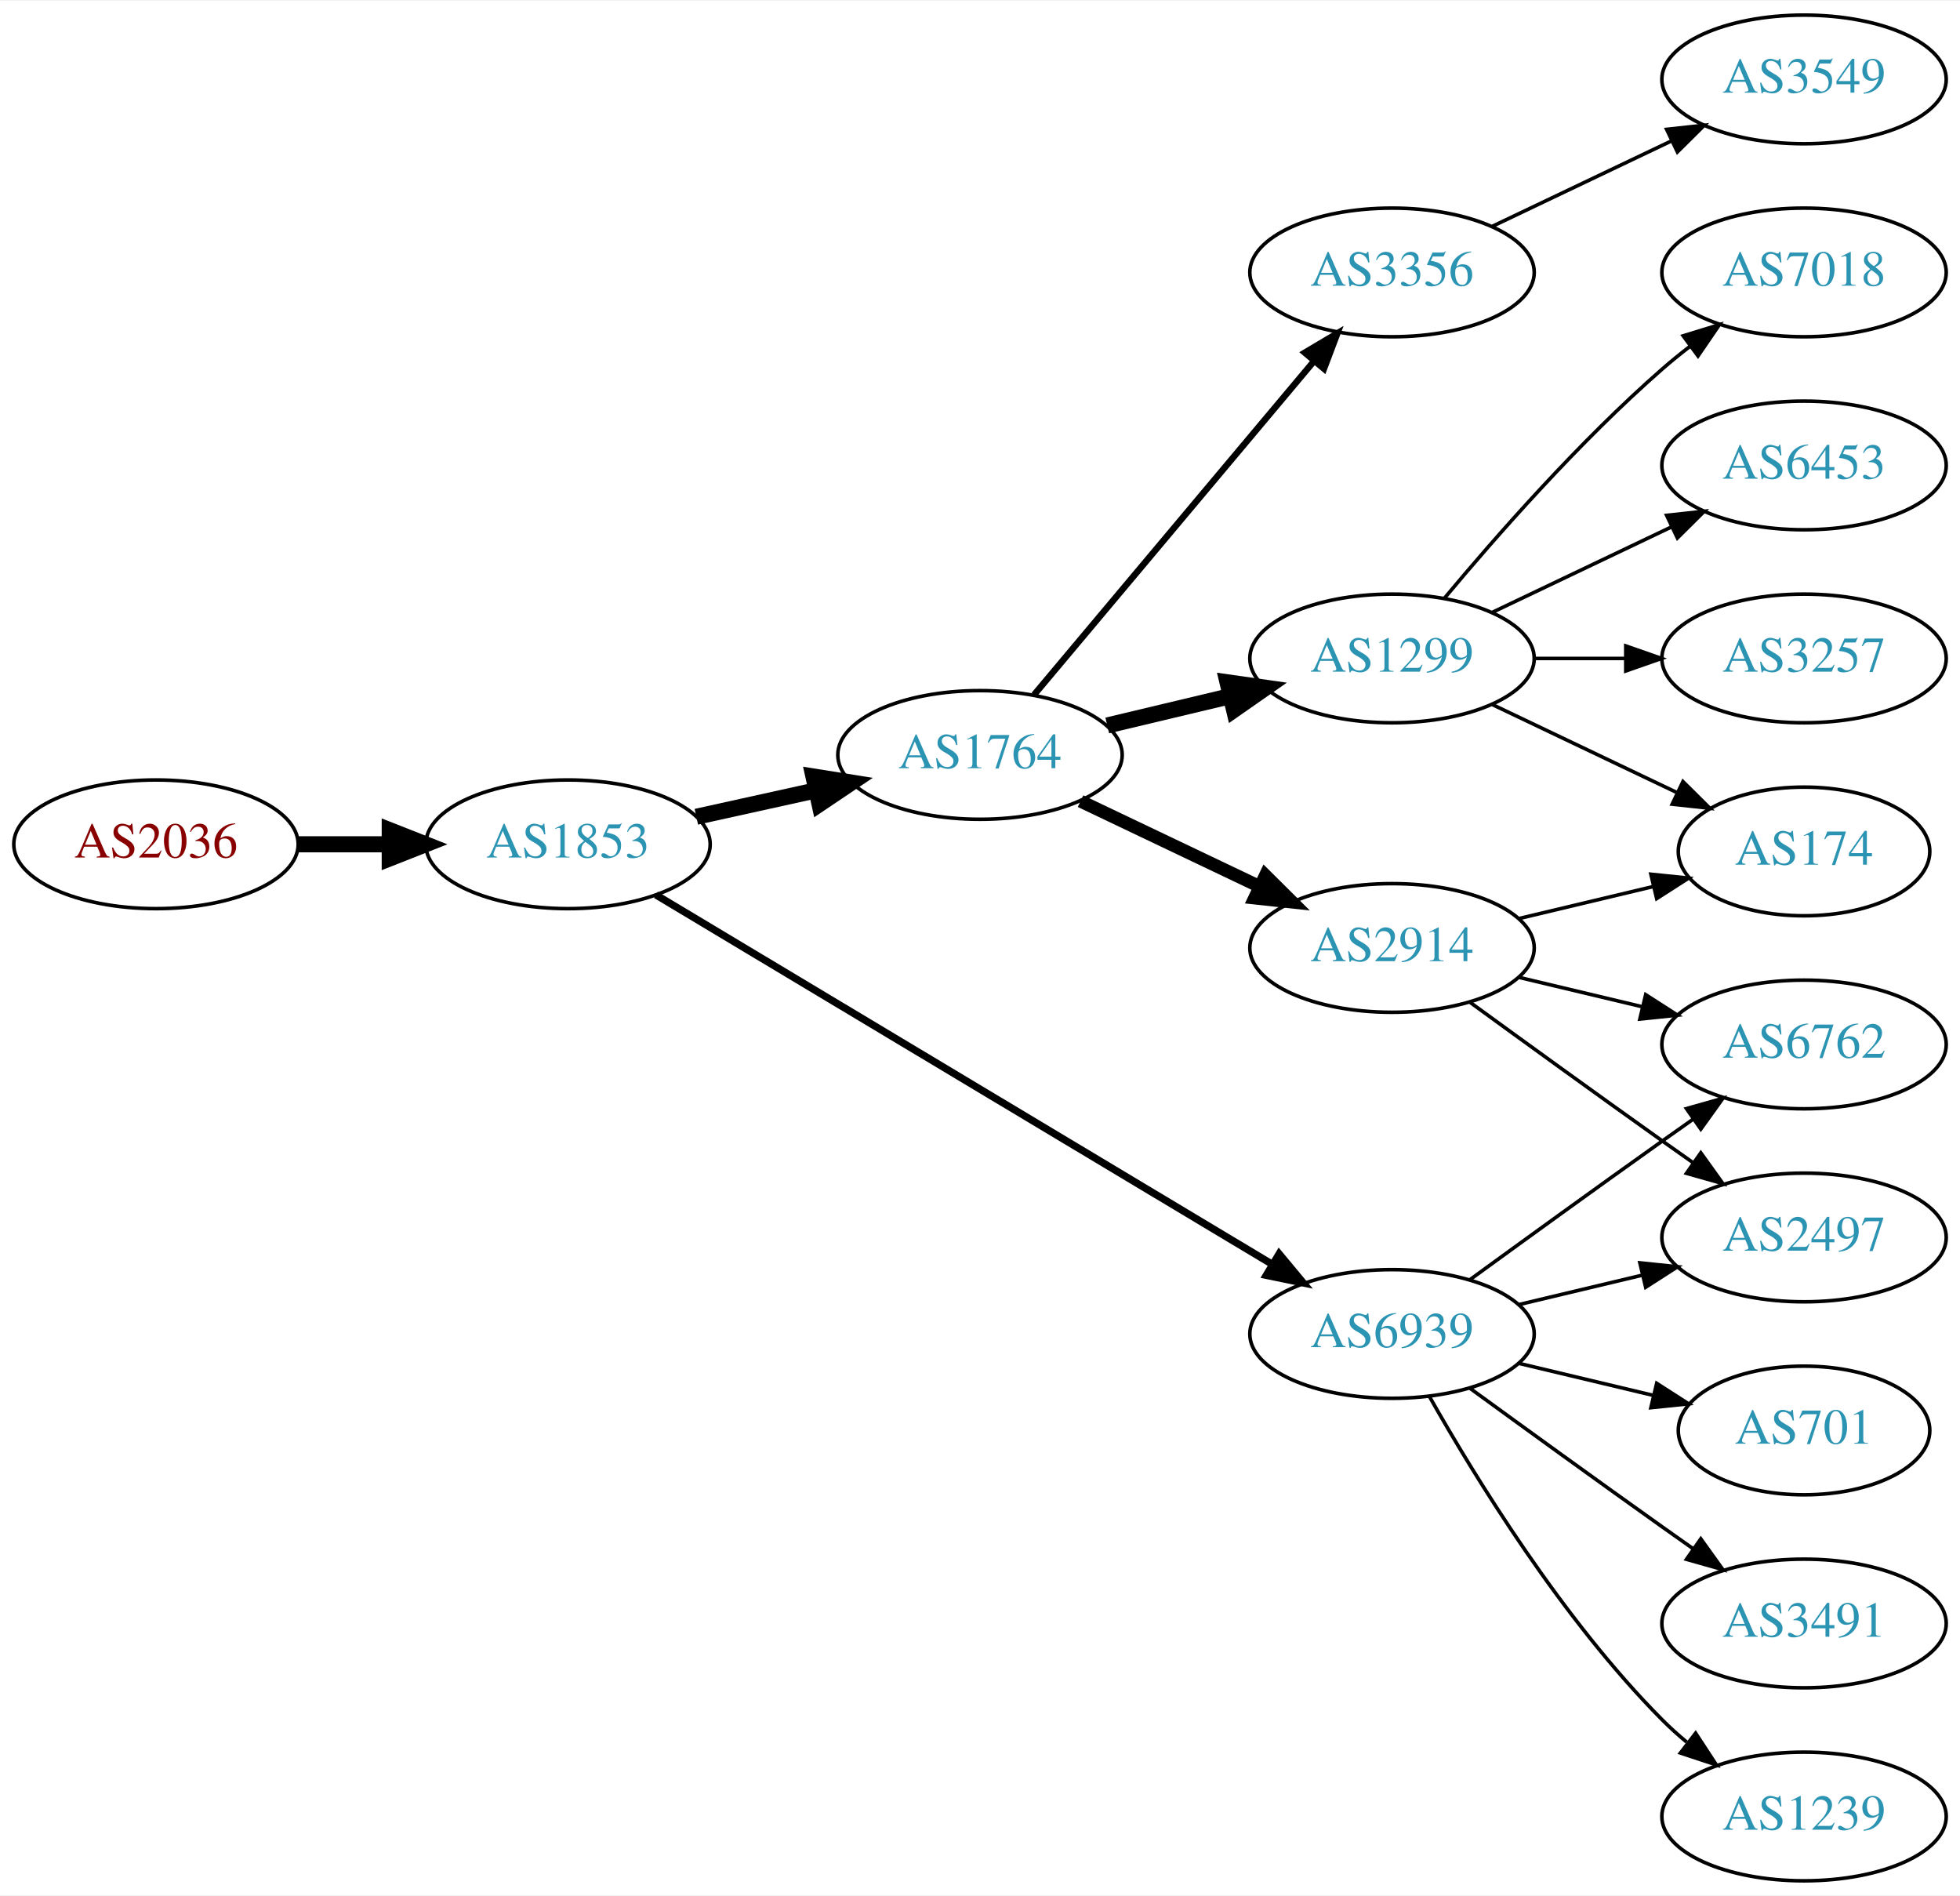
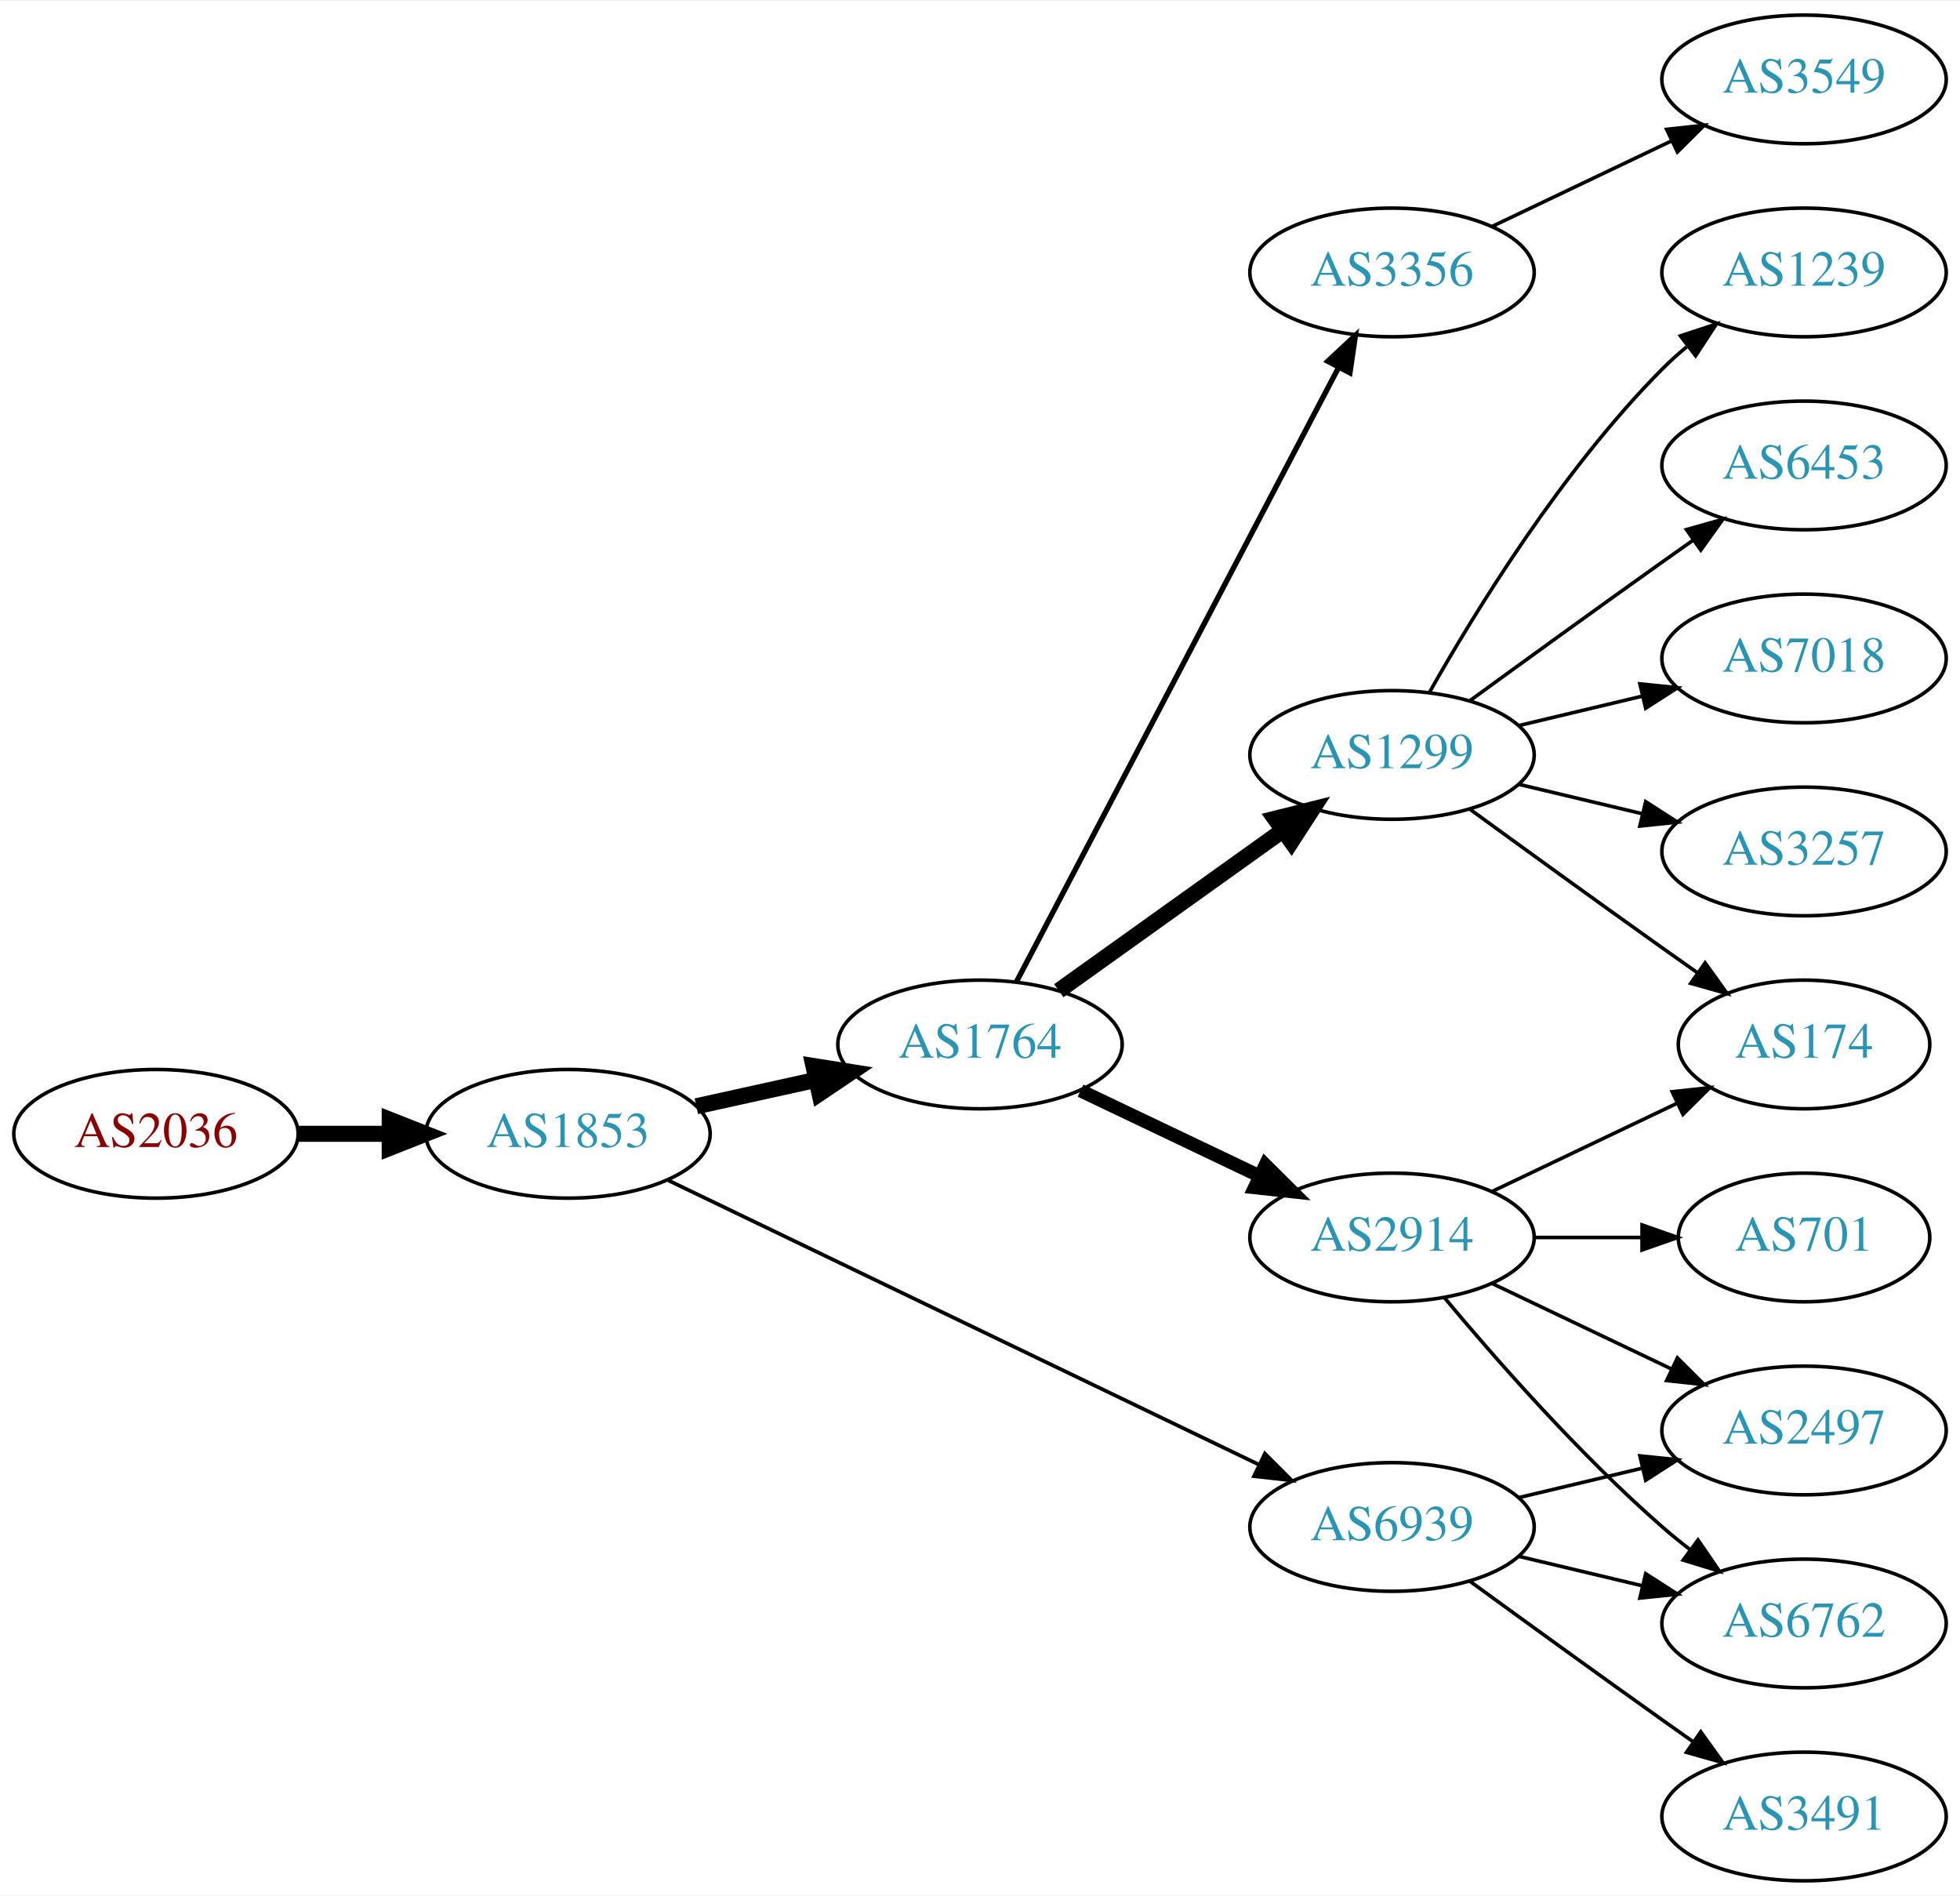
<svg xmlns="http://www.w3.org/2000/svg" xmlns:xlink="http://www.w3.org/1999/xlink" width="548pt" height="530pt" viewBox="0.00 0.00 548.46 530.00">
  <g id="graph0" class="graph" transform="scale(1 1) rotate(0) translate(4 526)">
    <polygon fill="white" stroke="none" points="-4,4 -4,-526 544.465,-526 544.465,4 -4,4" />
    <g id="node1" class="node">
      <g id="a_node1">
        <a xlink:href="/asn/2036" xlink:title="AS2036 ~ JOANNEUM RESEARCH [AT]">
-           <ellipse fill="#ffffff" stroke="black" cx="39.647" cy="-290" rx="39.794" ry="18" />
-           <text text-anchor="middle" x="39.647" y="-286.3" font-family="Times,serif" font-size="14.00" fill="#880000">AS2036</text>
+           <ellipse fill="#ffffff" stroke="black" cx="39.647" cy="-209" rx="39.794" ry="18" />
+           <text text-anchor="middle" x="39.647" y="-205.3" font-family="Times,serif" font-size="14.00" fill="#880000">AS2036</text>
        </a>
      </g>
    </g>
    <g id="node2" class="node">
      <g id="a_node2">
        <a xlink:href="/asn/1853" xlink:title="AS1853 ~ ACOnet Backbone [AT]">
-           <ellipse fill="#ffffff" stroke="black" cx="154.939" cy="-290" rx="39.794" ry="18" />
-           <text text-anchor="middle" x="154.939" y="-286.3" font-family="Times,serif" font-size="14.00" fill="#2c94b3">AS1853</text>
+           <ellipse fill="#ffffff" stroke="black" cx="154.939" cy="-209" rx="39.794" ry="18" />
+           <text text-anchor="middle" x="154.939" y="-205.3" font-family="Times,serif" font-size="14.00" fill="#2c94b3">AS1853</text>
        </a>
      </g>
    </g>
    <g id="edge1" class="edge">
-       <path fill="none" stroke="black" stroke-width="4.5" d="M79.319,-290C87.522,-290 96.286,-290 104.818,-290" />
-       <polygon fill="black" stroke="black" stroke-width="4.5" points="105.057,-293.938 115.057,-290 105.057,-286.063 105.057,-293.938" />
+       <path fill="none" stroke="black" stroke-width="4.5" d="M79.319,-209C87.522,-209 96.286,-209 104.818,-209" />
+       <polygon fill="black" stroke="black" stroke-width="4.5" points="105.057,-212.938 115.057,-209 105.057,-205.063 105.057,-212.938" />
    </g>
    <g id="node3" class="node">
      <g id="a_node3">
        <a xlink:href="/asn/1764" xlink:title="AS1764 ~ NEXTLAYER-AS [AT]">
-           <ellipse fill="#ffffff" stroke="black" cx="270.232" cy="-315" rx="39.794" ry="18" />
-           <text text-anchor="middle" x="270.232" y="-311.3" font-family="Times,serif" font-size="14.00" fill="#2c94b3">AS1764</text>
+           <ellipse fill="#ffffff" stroke="black" cx="270.232" cy="-234" rx="39.794" ry="18" />
+           <text text-anchor="middle" x="270.232" y="-230.3" font-family="Times,serif" font-size="14.00" fill="#2c94b3">AS1764</text>
        </a>
      </g>
    </g>
    <g id="edge2" class="edge">
-       <path fill="none" stroke="black" stroke-width="4.5" d="M190.856,-297.705C201.408,-300.033 213.147,-302.624 224.26,-305.076" />
-       <polygon fill="black" stroke="black" stroke-width="4.5" points="223.623,-308.968 234.237,-307.278 225.32,-301.278 223.623,-308.968" />
+       <path fill="none" stroke="black" stroke-width="4.5" d="M190.856,-216.705C201.408,-219.033 213.147,-221.624 224.26,-224.076" />
+       <polygon fill="black" stroke="black" stroke-width="4.5" points="223.623,-227.968 234.237,-226.278 225.32,-220.278 223.623,-227.968" />
    </g>
    <g id="node4" class="node">
      <g id="a_node4">
        <a xlink:href="/asn/6939" xlink:title="AS6939 ~ Hurricane Electric LLC [US]">
-           <ellipse fill="#ffffff" stroke="black" cx="385.525" cy="-153" rx="39.794" ry="18" />
-           <text text-anchor="middle" x="385.525" y="-149.3" font-family="Times,serif" font-size="14.00" fill="#2c94b3">AS6939</text>
+           <ellipse fill="#ffffff" stroke="black" cx="385.525" cy="-99" rx="39.794" ry="18" />
+           <text text-anchor="middle" x="385.525" y="-95.3" font-family="Times,serif" font-size="14.00" fill="#2c94b3">AS6939</text>
        </a>
      </g>
    </g>
    <g id="edge3" class="edge">
-       <path fill="none" stroke="black" stroke-width="2.045" d="M179.541,-275.855C220.606,-251.243 305.264,-200.504 351.911,-172.547" />
-       <polygon fill="black" stroke="black" stroke-width="2.045" points="353.931,-175.417 360.71,-167.274 350.333,-169.412 353.931,-175.417" />
+       <path fill="none" stroke="black" stroke-width="1.038" d="M183.059,-195.95C224.131,-176.185 302.18,-138.626 348.145,-116.507" />
+       <polygon fill="black" stroke="black" stroke-width="1.038" points="349.948,-119.524 357.441,-112.033 346.913,-113.216 349.948,-119.524" />
    </g>
    <g id="node5" class="node">
      <g id="a_node5">
        <a xlink:href="/asn/1299" xlink:title="AS1299 ~ Telia Carrier [EU]">
-           <ellipse fill="#ffffff" stroke="black" cx="385.525" cy="-342" rx="39.794" ry="18" />
-           <text text-anchor="middle" x="385.525" y="-338.3" font-family="Times,serif" font-size="14.00" fill="#2c94b3">AS1299</text>
+           <ellipse fill="#ffffff" stroke="black" cx="385.525" cy="-315" rx="39.794" ry="18" />
+           <text text-anchor="middle" x="385.525" y="-311.3" font-family="Times,serif" font-size="14.00" fill="#2c94b3">AS1299</text>
        </a>
      </g>
    </g>
    <g id="edge4" class="edge">
-       <path fill="none" stroke="black" stroke-width="4.5" d="M305.84,-323.248C316.711,-325.838 328.865,-328.735 340.308,-331.462" />
-       <polygon fill="black" stroke="black" stroke-width="4.5" points="339.49,-335.315 350.13,-333.803 341.315,-327.654 339.49,-335.315" />
+       <path fill="none" stroke="black" stroke-width="4.5" d="M292.276,-249.046C309.891,-261.639 335.229,-279.755 354.895,-293.816" />
+       <polygon fill="black" stroke="black" stroke-width="4.5" points="352.785,-297.147 363.21,-299.76 357.365,-290.741 352.785,-297.147" />
    </g>
    <g id="node6" class="node">
      <g id="a_node6">
-         <a xlink:href="/asn/2914" xlink:title="AS2914 ~ NTT America, Inc. [US]">
-           <ellipse fill="#ffffff" stroke="black" cx="385.525" cy="-261" rx="39.794" ry="18" />
-           <text text-anchor="middle" x="385.525" y="-257.3" font-family="Times,serif" font-size="14.00" fill="#2c94b3">AS2914</text>
-         </a>
-       </g>
-     </g>
-     <g id="edge5" class="edge">
-       <path fill="none" stroke="black" stroke-width="3.6" d="M298.369,-302.066C313.363,-294.919 332.184,-285.948 348.407,-278.215" />
-       <polygon fill="black" stroke="black" stroke-width="3.6" points="350.089,-281.291 357.61,-273.829 347.077,-274.972 350.089,-281.291" />
-     </g>
-     <g id="node7" class="node">
-       <g id="a_node7">
        <a xlink:href="/asn/3356" xlink:title="AS3356 ~ Level 3 Parent, LLC [US]">
          <ellipse fill="#ffffff" stroke="black" cx="385.525" cy="-450" rx="39.794" ry="18" />
          <text text-anchor="middle" x="385.525" y="-446.3" font-family="Times,serif" font-size="14.00" fill="#2c94b3">AS3356</text>
        </a>
      </g>
    </g>
+     <g id="edge5" class="edge">
+       <path fill="none" stroke="black" stroke-width="1.5" d="M280.504,-251.676C300.345,-289.505 347.023,-378.499 370.509,-423.278" />
+       <polygon fill="black" stroke="black" stroke-width="1.5" points="367.54,-425.152 375.285,-432.383 373.739,-421.901 367.54,-425.152" />
+     </g>
+     <g id="node7" class="node">
+       <g id="a_node7">
+         <a xlink:href="/asn/2914" xlink:title="AS2914 ~ NTT America, Inc. [US]">
+           <ellipse fill="#ffffff" stroke="black" cx="385.525" cy="-180" rx="39.794" ry="18" />
+           <text text-anchor="middle" x="385.525" y="-176.3" font-family="Times,serif" font-size="14.00" fill="#2c94b3">AS2914</text>
+         </a>
+       </g>
+     </g>
    <g id="edge6" class="edge">
-       <path fill="none" stroke="black" stroke-width="1.8" d="M285.352,-331.825C305.027,-355.269 340.831,-397.934 363.609,-425.076" />
-       <polygon fill="black" stroke="black" stroke-width="1.8" points="361.118,-427.553 370.228,-432.963 366.48,-423.053 361.118,-427.553" />
+       <path fill="none" stroke="black" stroke-width="3.75" d="M298.369,-221.066C313.363,-213.919 332.184,-204.948 348.407,-197.215" />
+       <polygon fill="black" stroke="black" stroke-width="3.75" points="350.089,-200.291 357.61,-192.829 347.077,-193.972 350.089,-200.291" />
+     </g>
+     <g id="node13" class="node">
+       <g id="a_node13">
+         <a xlink:href="/asn/3491" xlink:title="AS3491 ~ PCCW Global, Inc. [US]">
+           <ellipse fill="#ffffff" stroke="black" cx="500.818" cy="-18" rx="39.794" ry="18" />
+           <text text-anchor="middle" x="500.818" y="-14.3" font-family="Times,serif" font-size="14.00" fill="#2c94b3">AS3491</text>
+         </a>
+       </g>
+     </g>
+     <g id="edge12" class="edge">
+       <path fill="none" stroke="black" d="M407.374,-83.778C422.308,-72.909 442.921,-57.975 461.172,-45 463.992,-42.995 466.935,-40.915 469.883,-38.841" />
+       <polygon fill="black" stroke="black" points="471.93,-41.681 478.108,-33.074 467.911,-35.95 471.93,-41.681" />
+     </g>
+     <g id="node14" class="node">
+       <g id="a_node14">
+         <a xlink:href="/asn/6762" xlink:title="AS6762 ~ TELECOM ITALIA SPARKLE S.p.A. [IT]">
+           <ellipse fill="#ffffff" stroke="black" cx="500.818" cy="-72" rx="39.794" ry="18" />
+           <text text-anchor="middle" x="500.818" y="-68.3" font-family="Times,serif" font-size="14.00" fill="#2c94b3">AS6762</text>
+         </a>
+       </g>
+     </g>
+     <g id="edge13" class="edge">
+       <path fill="none" stroke="black" d="M421.133,-90.752C432.004,-88.162 444.158,-85.265 455.601,-82.538" />
+       <polygon fill="black" stroke="black" points="456.507,-85.92 465.423,-80.197 454.884,-79.111 456.507,-85.92" />
+     </g>
+     <g id="node15" class="node">
+       <g id="a_node15">
+         <a xlink:href="/asn/2497" xlink:title="AS2497 ~ Internet Initiative Japan Inc. [JP]">
+           <ellipse fill="#ffffff" stroke="black" cx="500.818" cy="-126" rx="39.794" ry="18" />
+           <text text-anchor="middle" x="500.818" y="-122.3" font-family="Times,serif" font-size="14.00" fill="#2c94b3">AS2497</text>
+         </a>
+       </g>
+     </g>
+     <g id="edge14" class="edge">
+       <path fill="none" stroke="black" d="M421.133,-107.248C432.004,-109.838 444.158,-112.735 455.601,-115.462" />
+       <polygon fill="black" stroke="black" points="454.884,-118.889 465.423,-117.803 456.507,-112.08 454.884,-118.889" />
    </g>
    <g id="node8" class="node">
      <g id="a_node8">
-         <a xlink:href="/asn/701" xlink:title="AS701 ~ UUNET [US]">
-           <ellipse fill="#ffffff" stroke="black" cx="500.818" cy="-126" rx="35.194" ry="18" />
-           <text text-anchor="middle" x="500.818" y="-122.3" font-family="Times,serif" font-size="14.00" fill="#2c94b3">AS701</text>
-         </a>
-       </g>
-     </g>
-     <g id="edge7" class="edge">
-       <path fill="none" stroke="black" d="M421.133,-144.752C432.927,-141.942 446.232,-138.771 458.499,-135.847" />
-       <polygon fill="black" stroke="black" points="459.588,-139.186 468.504,-133.463 457.965,-132.376 459.588,-139.186" />
-     </g>
-     <g id="node9" class="node">
-       <g id="a_node9">
-         <a xlink:href="/asn/2497" xlink:title="AS2497 ~ Internet Initiative Japan Inc. [JP]">
-           <ellipse fill="#ffffff" stroke="black" cx="500.818" cy="-180" rx="39.794" ry="18" />
-           <text text-anchor="middle" x="500.818" y="-176.3" font-family="Times,serif" font-size="14.00" fill="#2c94b3">AS2497</text>
-         </a>
-       </g>
-     </g>
-     <g id="edge8" class="edge">
-       <path fill="none" stroke="black" d="M421.133,-161.248C432.004,-163.838 444.158,-166.735 455.601,-169.462" />
-       <polygon fill="black" stroke="black" points="454.884,-172.889 465.423,-171.803 456.507,-166.08 454.884,-172.889" />
-     </g>
-     <g id="node10" class="node">
-       <g id="a_node10">
-         <a xlink:href="/asn/3491" xlink:title="AS3491 ~ PCCW Global, Inc. [US]">
-           <ellipse fill="#ffffff" stroke="black" cx="500.818" cy="-72" rx="39.794" ry="18" />
-           <text text-anchor="middle" x="500.818" y="-68.3" font-family="Times,serif" font-size="14.00" fill="#2c94b3">AS3491</text>
-         </a>
-       </g>
-     </g>
-     <g id="edge9" class="edge">
-       <path fill="none" stroke="black" d="M407.374,-137.778C422.308,-126.909 442.921,-111.975 461.172,-99 463.992,-96.995 466.935,-94.915 469.883,-92.841" />
-       <polygon fill="black" stroke="black" points="471.93,-95.681 478.108,-87.074 467.911,-89.95 471.93,-95.681" />
-     </g>
-     <g id="node11" class="node">
-       <g id="a_node11">
-         <a xlink:href="/asn/1239" xlink:title="AS1239 ~ Sprint [US]">
-           <ellipse fill="#ffffff" stroke="black" cx="500.818" cy="-18" rx="39.794" ry="18" />
-           <text text-anchor="middle" x="500.818" y="-14.3" font-family="Times,serif" font-size="14.00" fill="#2c94b3">AS1239</text>
-         </a>
-       </g>
-     </g>
-     <g id="edge10" class="edge">
-       <path fill="none" stroke="black" d="M395.985,-135.51C408.767,-112.904 433.199,-73.114 461.172,-45 463.283,-42.879 465.579,-40.812 467.964,-38.829" />
-       <polygon fill="black" stroke="black" points="470.48,-41.31 476.28,-32.444 466.216,-35.758 470.48,-41.31" />
-     </g>
-     <g id="node12" class="node">
-       <g id="a_node12">
-         <a xlink:href="/asn/6762" xlink:title="AS6762 ~ TELECOM ITALIA SPARKLE S.p.A. [IT]">
-           <ellipse fill="#ffffff" stroke="black" cx="500.818" cy="-234" rx="39.794" ry="18" />
-           <text text-anchor="middle" x="500.818" y="-230.3" font-family="Times,serif" font-size="14.00" fill="#2c94b3">AS6762</text>
-         </a>
-       </g>
-     </g>
-     <g id="edge11" class="edge">
-       <path fill="none" stroke="black" d="M407.374,-168.222C422.308,-179.091 442.921,-194.025 461.172,-207 463.992,-209.005 466.935,-211.085 469.883,-213.159" />
-       <polygon fill="black" stroke="black" points="467.911,-216.05 478.108,-218.926 471.93,-210.319 467.911,-216.05" />
-     </g>
-     <g id="node13" class="node">
-       <g id="a_node13">
-         <a xlink:href="/asn/7018" xlink:title="AS7018 ~ AT&amp;T Services, Inc. [US]">
-           <ellipse fill="#ffffff" stroke="black" cx="500.818" cy="-450" rx="39.794" ry="18" />
-           <text text-anchor="middle" x="500.818" y="-446.3" font-family="Times,serif" font-size="14.00" fill="#2c94b3">AS7018</text>
-         </a>
-       </g>
-     </g>
-     <g id="edge12" class="edge">
-       <path fill="none" stroke="black" d="M400.155,-358.817C414.438,-375.929 437.984,-402.745 461.172,-423 463.637,-425.154 466.276,-427.294 468.974,-429.372" />
-       <polygon fill="black" stroke="black" points="466.998,-432.264 477.128,-435.37 471.147,-426.625 466.998,-432.264" />
-     </g>
-     <g id="node14" class="node">
-       <g id="a_node14">
        <a xlink:href="/asn/6453" xlink:title="AS6453 ~ TATA COMMUNICATIONS (AMERICA) INC [US]">
          <ellipse fill="#ffffff" stroke="black" cx="500.818" cy="-396" rx="39.794" ry="18" />
          <text text-anchor="middle" x="500.818" y="-392.3" font-family="Times,serif" font-size="14.00" fill="#2c94b3">AS6453</text>
        </a>
      </g>
    </g>
-     <g id="edge13" class="edge">
-       <path fill="none" stroke="black" d="M413.662,-354.934C428.656,-362.081 447.477,-371.052 463.7,-378.785" />
-       <polygon fill="black" stroke="black" points="462.37,-382.028 472.903,-383.171 465.382,-375.709 462.37,-382.028" />
-     </g>
-     <g id="node15" class="node">
-       <g id="a_node15">
+     <g id="edge7" class="edge">
+       <path fill="none" stroke="black" d="M407.374,-330.222C422.308,-341.091 442.921,-356.025 461.172,-369 463.992,-371.005 466.935,-373.085 469.883,-375.159" />
+       <polygon fill="black" stroke="black" points="467.911,-378.05 478.108,-380.926 471.93,-372.319 467.911,-378.05" />
+     </g>
+     <g id="node9" class="node">
+       <g id="a_node9">
+         <a xlink:href="/asn/7018" xlink:title="AS7018 ~ AT&amp;T Services, Inc. [US]">
+           <ellipse fill="#ffffff" stroke="black" cx="500.818" cy="-342" rx="39.794" ry="18" />
+           <text text-anchor="middle" x="500.818" y="-338.3" font-family="Times,serif" font-size="14.00" fill="#2c94b3">AS7018</text>
+         </a>
+       </g>
+     </g>
+     <g id="edge8" class="edge">
+       <path fill="none" stroke="black" d="M421.133,-323.248C432.004,-325.838 444.158,-328.735 455.601,-331.462" />
+       <polygon fill="black" stroke="black" points="454.884,-334.889 465.423,-333.803 456.507,-328.08 454.884,-334.889" />
+     </g>
+     <g id="node10" class="node">
+       <g id="a_node10">
+         <a xlink:href="/asn/174" xlink:title="AS174 ~ Cogent Communications [US]">
+           <ellipse fill="#ffffff" stroke="black" cx="500.818" cy="-234" rx="35.194" ry="18" />
+           <text text-anchor="middle" x="500.818" y="-230.3" font-family="Times,serif" font-size="14.00" fill="#2c94b3">AS174</text>
+         </a>
+       </g>
+     </g>
+     <g id="edge9" class="edge">
+       <path fill="none" stroke="black" d="M407.374,-299.778C422.308,-288.909 442.921,-273.975 461.172,-261 464.382,-258.718 467.751,-256.339 471.106,-253.982" />
+       <polygon fill="black" stroke="black" points="473.134,-256.834 479.316,-248.23 469.118,-251.101 473.134,-256.834" />
+     </g>
+     <g id="node11" class="node">
+       <g id="a_node11">
        <a xlink:href="/asn/3257" xlink:title="AS3257 ~ GTT [DE]">
-           <ellipse fill="#ffffff" stroke="black" cx="500.818" cy="-342" rx="39.794" ry="18" />
-           <text text-anchor="middle" x="500.818" y="-338.3" font-family="Times,serif" font-size="14.00" fill="#2c94b3">AS3257</text>
-         </a>
-       </g>
-     </g>
-     <g id="edge14" class="edge">
-       <path fill="none" stroke="black" d="M425.198,-342C433.401,-342 442.165,-342 450.697,-342" />
-       <polygon fill="black" stroke="black" points="450.936,-345.5 460.936,-342 450.936,-338.5 450.936,-345.5" />
+           <ellipse fill="#ffffff" stroke="black" cx="500.818" cy="-288" rx="39.794" ry="18" />
+           <text text-anchor="middle" x="500.818" y="-284.3" font-family="Times,serif" font-size="14.00" fill="#2c94b3">AS3257</text>
+         </a>
+       </g>
+     </g>
+     <g id="edge10" class="edge">
+       <path fill="none" stroke="black" d="M421.133,-306.752C432.004,-304.162 444.158,-301.265 455.601,-298.538" />
+       <polygon fill="black" stroke="black" points="456.507,-301.92 465.423,-296.197 454.884,-295.111 456.507,-301.92" />
+     </g>
+     <g id="node12" class="node">
+       <g id="a_node12">
+         <a xlink:href="/asn/1239" xlink:title="AS1239 ~ Sprint [US]">
+           <ellipse fill="#ffffff" stroke="black" cx="500.818" cy="-450" rx="39.794" ry="18" />
+           <text text-anchor="middle" x="500.818" y="-446.3" font-family="Times,serif" font-size="14.00" fill="#2c94b3">AS1239</text>
+         </a>
+       </g>
+     </g>
+     <g id="edge11" class="edge">
+       <path fill="none" stroke="black" d="M395.985,-332.49C408.767,-355.096 433.199,-394.886 461.172,-423 463.283,-425.121 465.579,-427.188 467.964,-429.171" />
+       <polygon fill="black" stroke="black" points="466.216,-432.242 476.28,-435.556 470.48,-426.69 466.216,-432.242" />
    </g>
    <g id="node16" class="node">
      <g id="a_node16">
-         <a xlink:href="/asn/174" xlink:title="AS174 ~ Cogent Communications [US]">
-           <ellipse fill="#ffffff" stroke="black" cx="500.818" cy="-288" rx="35.194" ry="18" />
-           <text text-anchor="middle" x="500.818" y="-284.3" font-family="Times,serif" font-size="14.00" fill="#2c94b3">AS174</text>
-         </a>
-       </g>
-     </g>
-     <g id="edge15" class="edge">
-       <path fill="none" stroke="black" d="M413.662,-329.066C429.094,-321.71 448.579,-312.423 465.114,-304.541" />
-       <polygon fill="black" stroke="black" points="466.935,-307.551 474.456,-300.089 463.923,-301.232 466.935,-307.551" />
-     </g>
-     <g id="edge17" class="edge">
-       <path fill="none" stroke="black" d="M407.374,-245.778C422.308,-234.909 442.921,-219.975 461.172,-207 463.992,-204.995 466.935,-202.915 469.883,-200.841" />
-       <polygon fill="black" stroke="black" points="471.93,-203.681 478.108,-195.074 467.911,-197.95 471.93,-203.681" />
-     </g>
-     <g id="edge16" class="edge">
-       <path fill="none" stroke="black" d="M421.133,-252.752C432.004,-250.162 444.158,-247.265 455.601,-244.538" />
-       <polygon fill="black" stroke="black" points="456.507,-247.92 465.423,-242.197 454.884,-241.111 456.507,-247.92" />
-     </g>
-     <g id="edge18" class="edge">
-       <path fill="none" stroke="black" d="M421.133,-269.248C432.927,-272.058 446.232,-275.229 458.499,-278.153" />
-       <polygon fill="black" stroke="black" points="457.965,-281.624 468.504,-280.537 459.588,-274.814 457.965,-281.624" />
-     </g>
-     <g id="node17" class="node">
-       <g id="a_node17">
        <a xlink:href="/asn/3549" xlink:title="AS3549 ~ Level 3 Parent, LLC [US]">
          <ellipse fill="#ffffff" stroke="black" cx="500.818" cy="-504" rx="39.794" ry="18" />
          <text text-anchor="middle" x="500.818" y="-500.3" font-family="Times,serif" font-size="14.00" fill="#2c94b3">AS3549</text>
        </a>
      </g>
    </g>
-     <g id="edge19" class="edge">
+     <g id="edge15" class="edge">
      <path fill="none" stroke="black" d="M413.662,-462.934C428.656,-470.081 447.477,-479.052 463.7,-486.785" />
      <polygon fill="black" stroke="black" points="462.37,-490.028 472.903,-491.171 465.382,-483.709 462.37,-490.028" />
    </g>
+     <g id="edge18" class="edge">
+       <path fill="none" stroke="black" d="M413.662,-192.934C429.094,-200.29 448.579,-209.577 465.114,-217.459" />
+       <polygon fill="black" stroke="black" points="463.923,-220.768 474.456,-221.911 466.935,-214.449 463.923,-220.768" />
+     </g>
+     <g id="edge16" class="edge">
+       <path fill="none" stroke="black" d="M400.155,-163.183C414.438,-146.071 437.984,-119.255 461.172,-99 463.637,-96.846 466.276,-94.706 468.974,-92.628" />
+       <polygon fill="black" stroke="black" points="471.147,-95.375 477.128,-86.63 466.998,-89.736 471.147,-95.375" />
+     </g>
+     <g id="edge17" class="edge">
+       <path fill="none" stroke="black" d="M413.662,-167.066C428.656,-159.919 447.477,-150.948 463.7,-143.215" />
+       <polygon fill="black" stroke="black" points="465.382,-146.291 472.903,-138.829 462.37,-139.972 465.382,-146.291" />
+     </g>
+     <g id="node17" class="node">
+       <g id="a_node17">
+         <a xlink:href="/asn/701" xlink:title="AS701 ~ UUNET [US]">
+           <ellipse fill="#ffffff" stroke="black" cx="500.818" cy="-180" rx="35.194" ry="18" />
+           <text text-anchor="middle" x="500.818" y="-176.3" font-family="Times,serif" font-size="14.00" fill="#2c94b3">AS701</text>
+         </a>
+       </g>
+     </g>
+     <g id="edge19" class="edge">
+       <path fill="none" stroke="black" d="M425.198,-180C434.903,-180 445.394,-180 455.357,-180" />
+       <polygon fill="black" stroke="black" points="455.493,-183.5 465.493,-180 455.493,-176.5 455.493,-183.5" />
+     </g>
  </g>
</svg>
